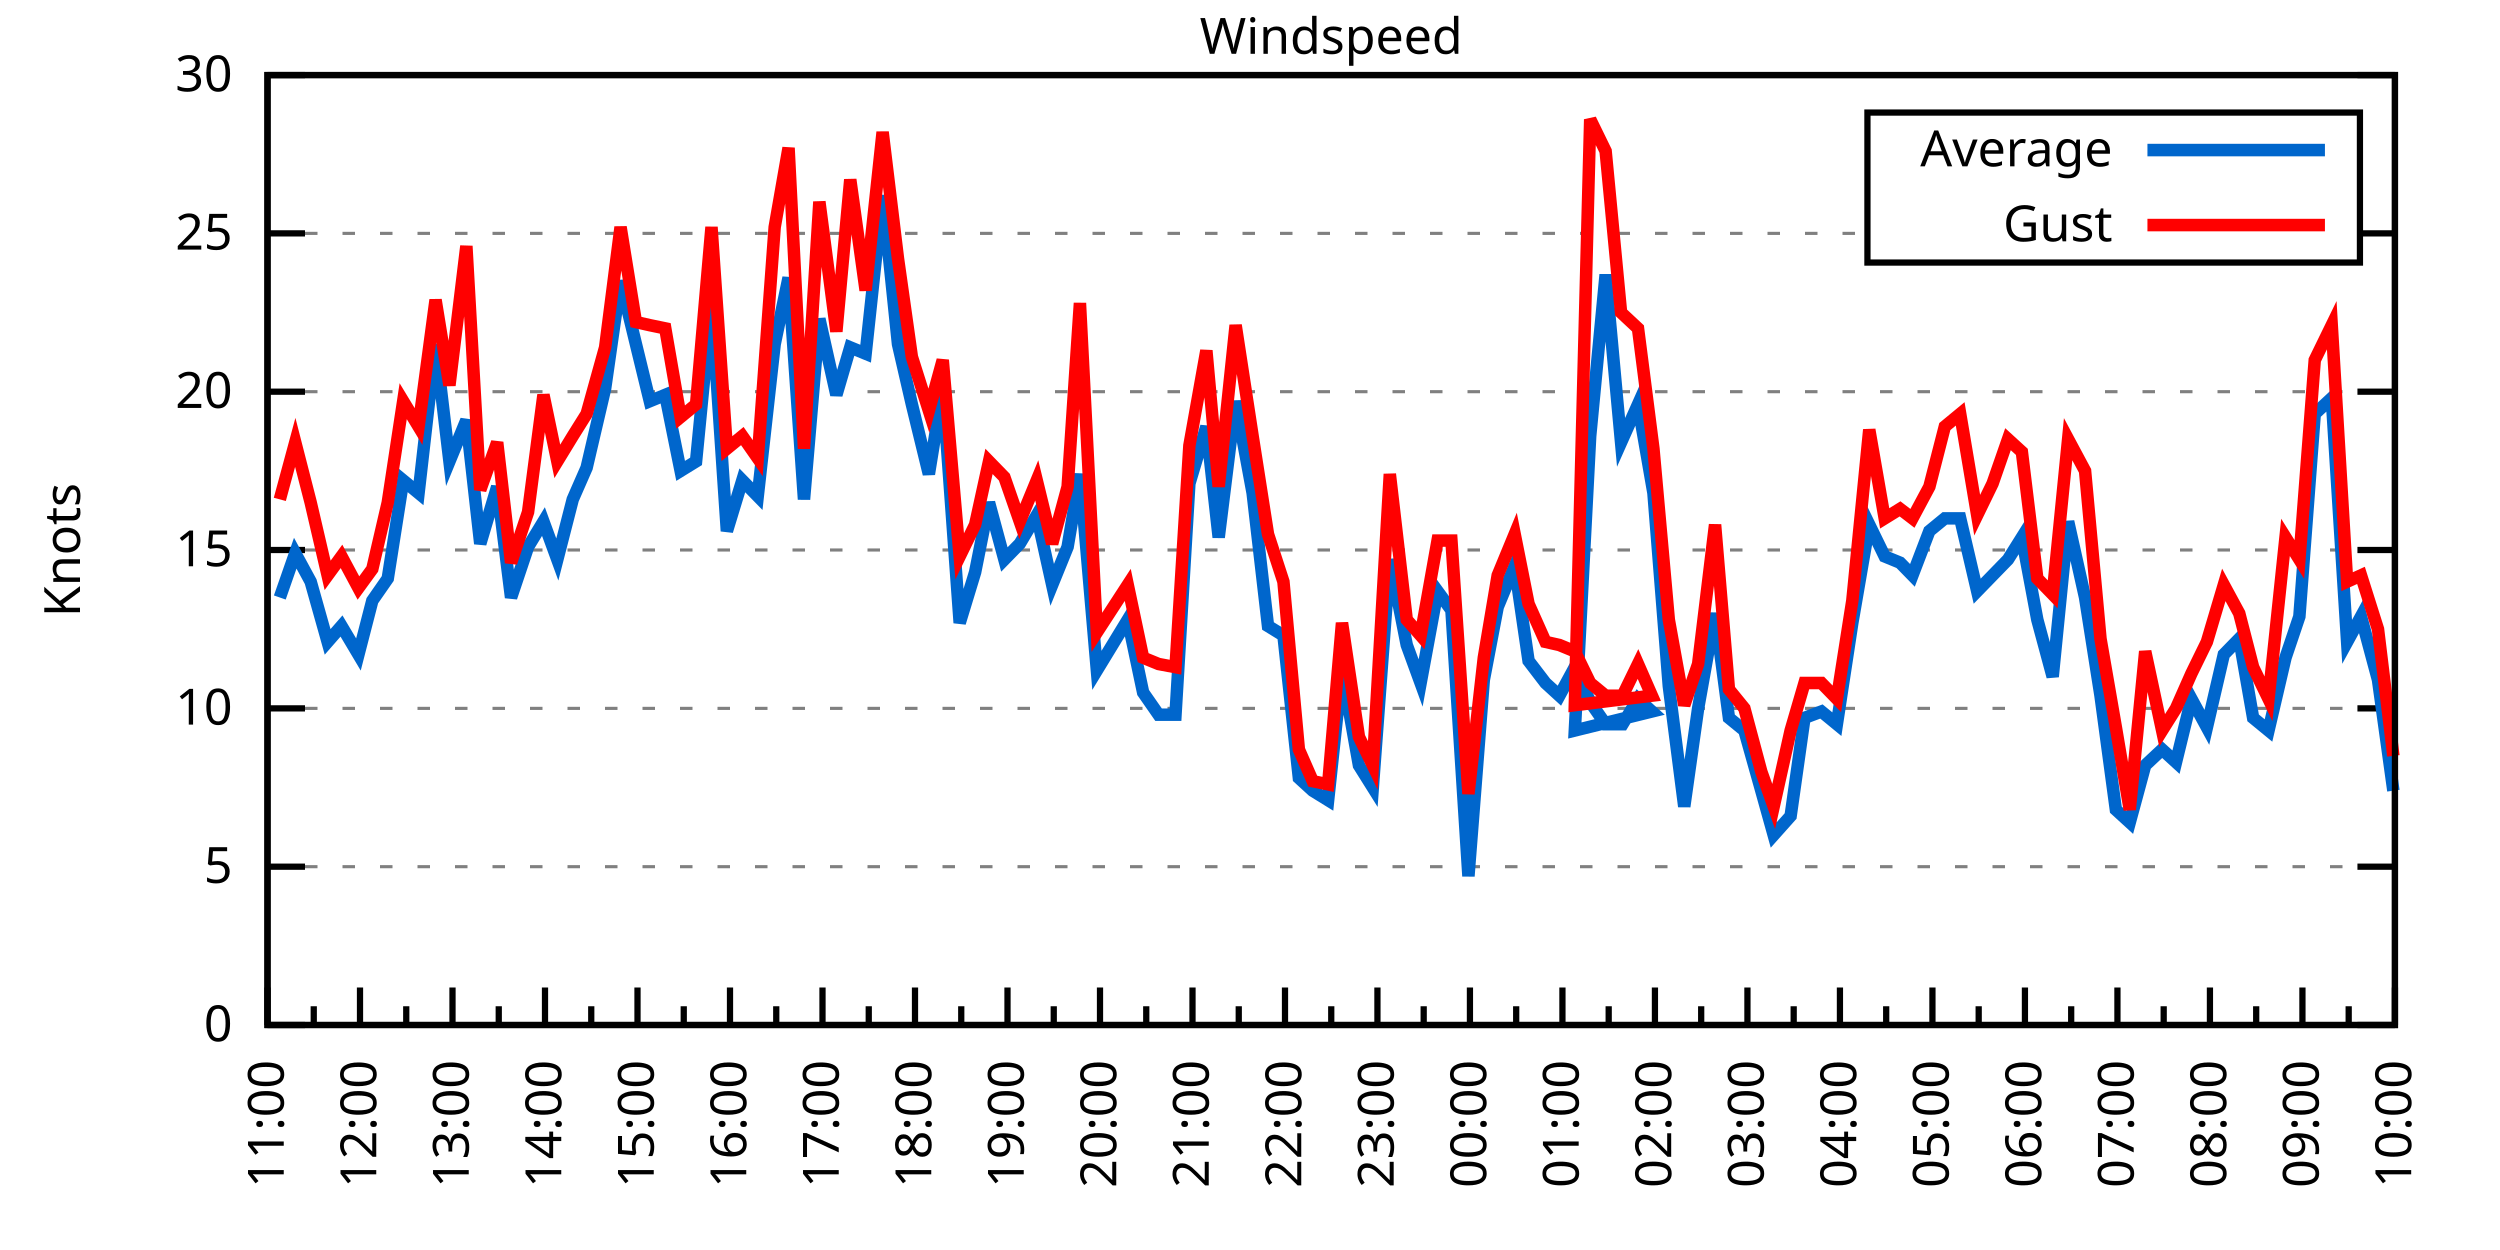
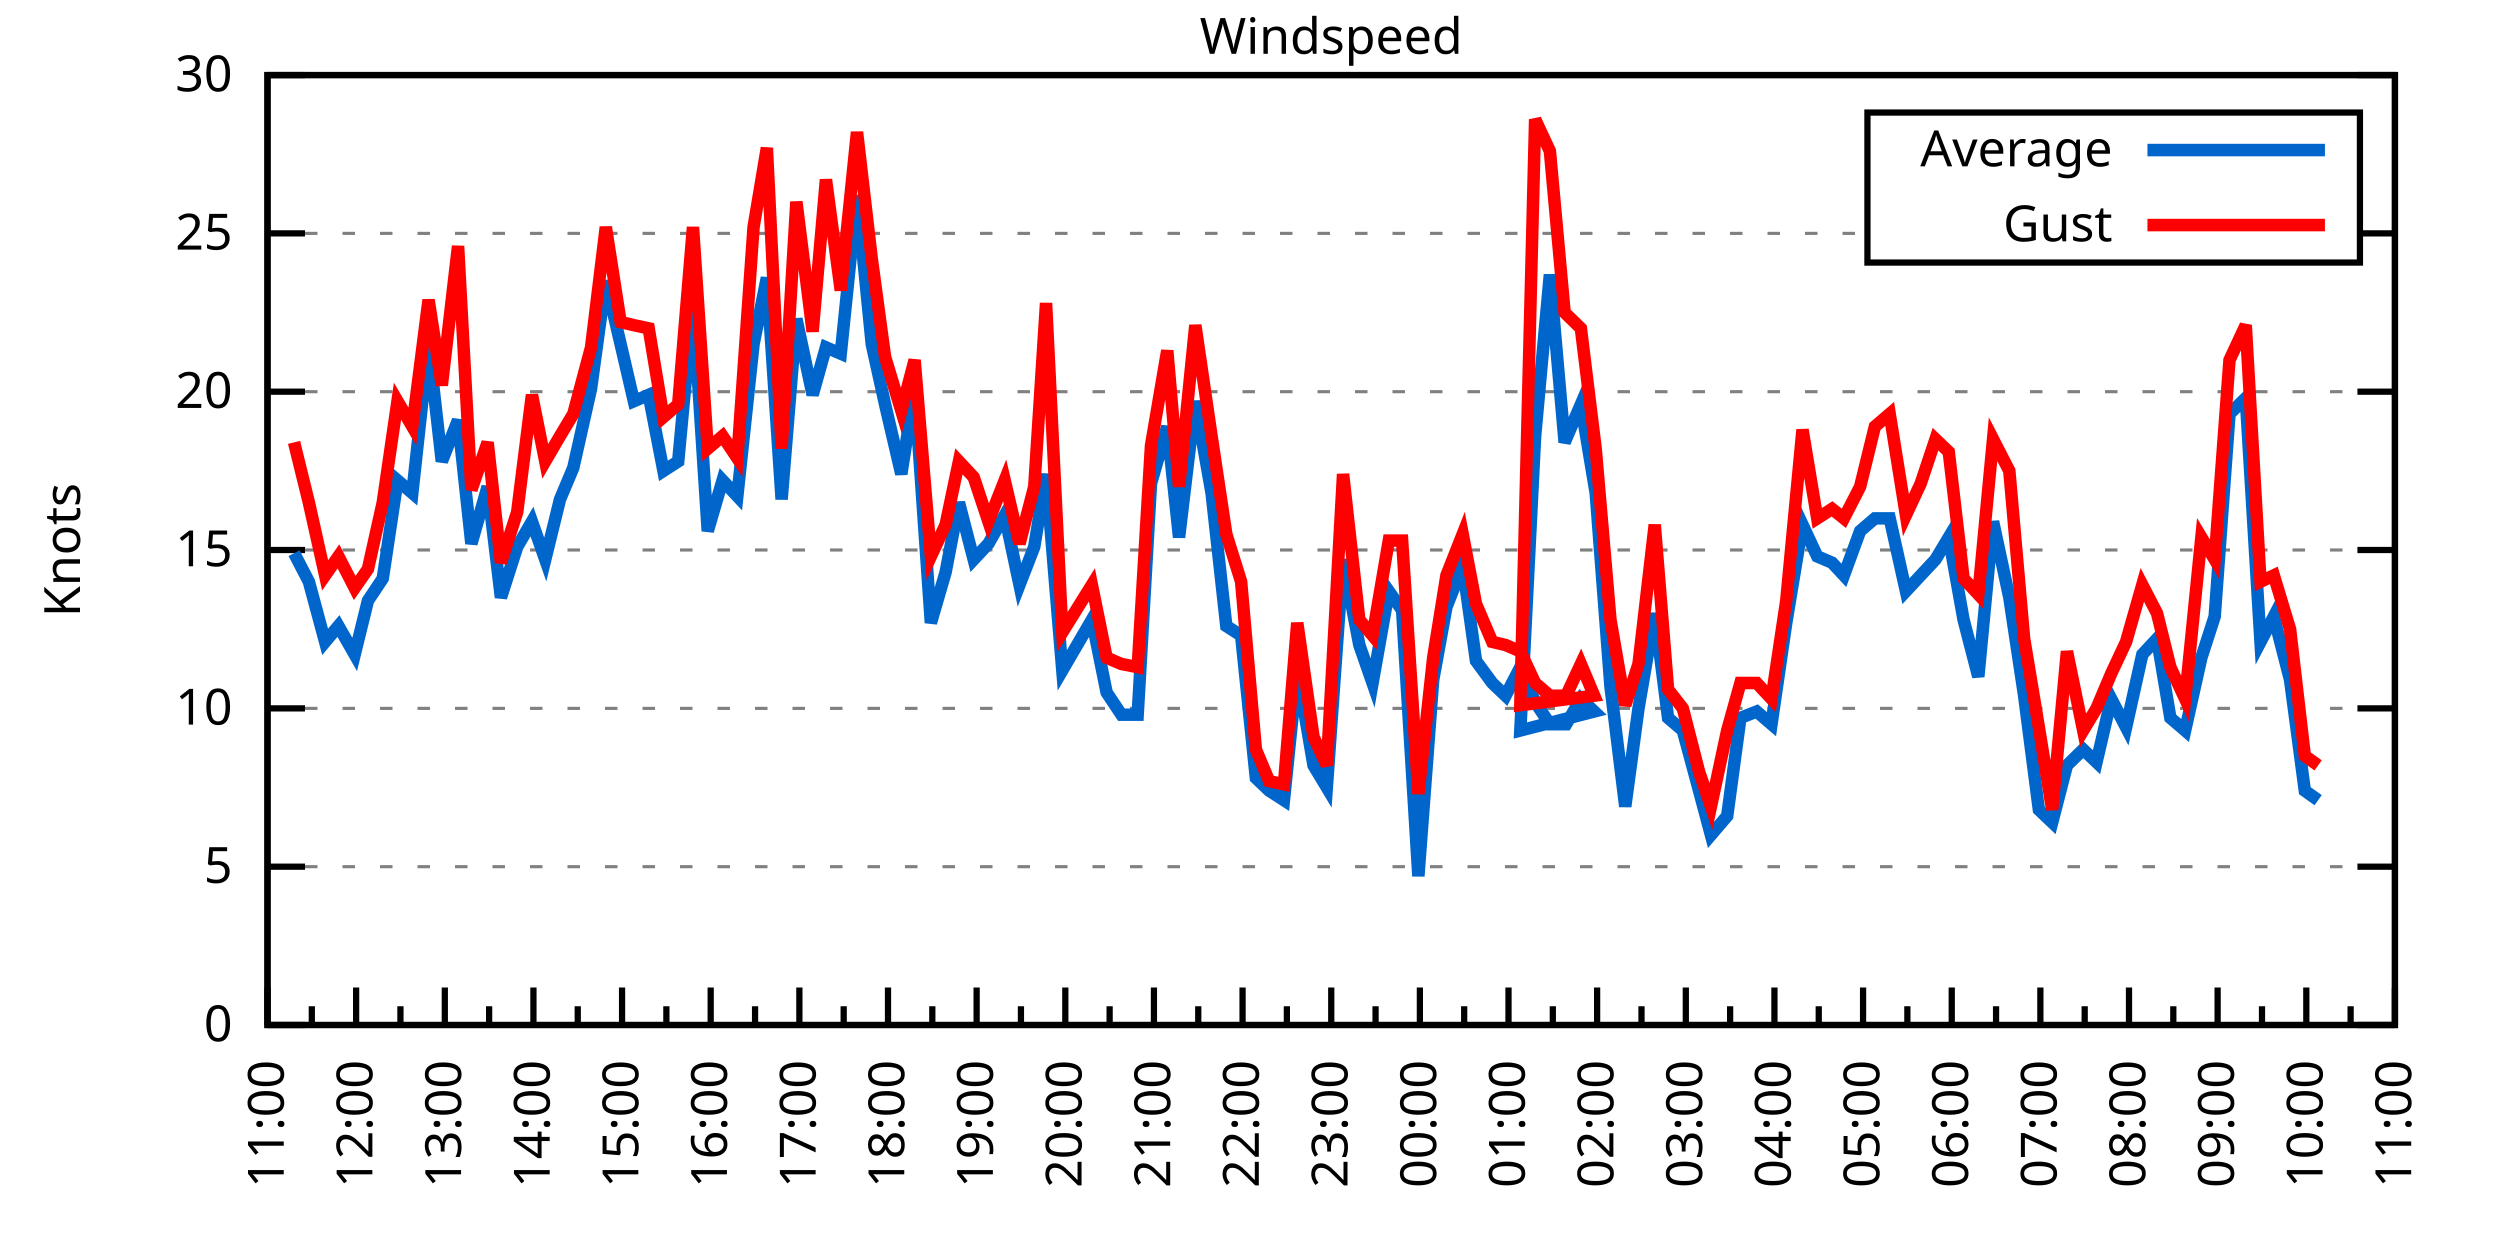
<svg xmlns="http://www.w3.org/2000/svg" xmlns:xlink="http://www.w3.org/1999/xlink" width="400" height="200" viewBox="0 0 400 200">
  <g id="gnuplot_canvas">
    <rect x="0" y="0" width="400" height="200" fill="none" />
    <defs>
      <circle id="gpDot" r="0.5" stroke-width="0.5" stroke="currentColor" />
      <path id="gpPt0" stroke-width="0.333" stroke="currentColor" d="M-1,0 h2 M0,-1 v2" />
      <path id="gpPt1" stroke-width="0.333" stroke="currentColor" d="M-1,-1 L1,1 M1,-1 L-1,1" />
      <path id="gpPt2" stroke-width="0.333" stroke="currentColor" d="M-1,0 L1,0 M0,-1 L0,1 M-1,-1 L1,1 M-1,1 L1,-1" />
      <rect id="gpPt3" stroke-width="0.333" stroke="currentColor" x="-1" y="-1" width="2" height="2" />
      <rect id="gpPt4" stroke-width="0.333" stroke="currentColor" fill="currentColor" x="-1" y="-1" width="2" height="2" />
      <circle id="gpPt5" stroke-width="0.333" stroke="currentColor" cx="0" cy="0" r="1" />
      <use xlink:href="#gpPt5" id="gpPt6" fill="currentColor" stroke="none" />
      <path id="gpPt7" stroke-width="0.333" stroke="currentColor" d="M0,-1.33 L-1.33,0.67 L1.33,0.67 z" />
      <use xlink:href="#gpPt7" id="gpPt8" fill="currentColor" stroke="none" />
      <use xlink:href="#gpPt7" id="gpPt9" stroke="currentColor" transform="rotate(180)" />
      <use xlink:href="#gpPt9" id="gpPt10" fill="currentColor" stroke="none" />
      <use xlink:href="#gpPt3" id="gpPt11" stroke="currentColor" transform="rotate(45)" />
      <use xlink:href="#gpPt11" id="gpPt12" fill="currentColor" stroke="none" />
      <path id="gpPt13" stroke-width="0.333" stroke="currentColor" d="M0,1.330 L1.265,0.411 L0.782,-1.067 L-0.782,-1.076 L-1.265,0.411 z" />
      <use xlink:href="#gpPt13" id="gpPt14" fill="currentColor" stroke="none" />
      <filter id="textbox" filterUnits="objectBoundingBox" x="0" y="0" height="1" width="1">
        <feFlood flood-color="white" flood-opacity="1" result="bgnd" />
        <feComposite in="SourceGraphic" in2="bgnd" operator="atop" />
      </filter>
      <filter id="greybox" filterUnits="objectBoundingBox" x="0" y="0" height="1" width="1">
        <feFlood flood-color="lightgrey" flood-opacity="1" result="grey" />
        <feComposite in="SourceGraphic" in2="grey" operator="atop" />
      </filter>
    </defs>
    <g fill="none" color="white" stroke="currentColor" stroke-width="1.00" stroke-linecap="butt" stroke-linejoin="miter">
</g>
    <g fill="none" color="black" stroke="currentColor" stroke-width="1.00" stroke-linecap="butt" stroke-linejoin="miter">
      <g stroke="none" shape-rendering="crispEdges">
        <polygon fill="rgb(255, 255, 255)" points="42.80,164.00 383.18,164.00 383.18,12.02 42.80,12.02 " />
      </g>
    </g>
    <g fill="none" color="black" stroke="currentColor" stroke-width="1.00" stroke-linecap="butt" stroke-linejoin="miter">
</g>
    <g fill="none" color="black" stroke="black" stroke-width="0.50" stroke-linecap="butt" stroke-linejoin="miter">
</g>
    <g fill="none" color="gray" stroke="currentColor" stroke-width="0.50" stroke-linecap="butt" stroke-linejoin="miter">
      <path stroke="gray" stroke-dasharray="2,4" class="gridline" d="M42.80,164.00 L383.19,164.00  " />
    </g>
    <g fill="none" color="gray" stroke="gray" stroke-width="1.00" stroke-linecap="butt" stroke-linejoin="miter">
</g>
    <g fill="none" color="black" stroke="currentColor" stroke-width="1.00" stroke-linecap="butt" stroke-linejoin="miter">
      <path stroke="black" d="M42.80,164.00 L48.80,164.00 M383.19,164.00 L377.19,164.00  " />
      <g transform="translate(37.20,166.60)" stroke="none" fill="black" font-family="Sans" font-size="8.00" text-anchor="end">
        <text>
          <tspan font-family="Sans"> 0</tspan>
        </text>
      </g>
    </g>
    <g fill="none" color="black" stroke="currentColor" stroke-width="1.00" stroke-linecap="butt" stroke-linejoin="miter">
</g>
    <g fill="none" color="black" stroke="black" stroke-width="0.50" stroke-linecap="butt" stroke-linejoin="miter">
</g>
    <g fill="none" color="gray" stroke="currentColor" stroke-width="0.50" stroke-linecap="butt" stroke-linejoin="miter">
      <path stroke="gray" stroke-dasharray="2,4" class="gridline" d="M42.80,138.67 L383.19,138.67  " />
    </g>
    <g fill="none" color="gray" stroke="gray" stroke-width="1.00" stroke-linecap="butt" stroke-linejoin="miter">
</g>
    <g fill="none" color="black" stroke="currentColor" stroke-width="1.00" stroke-linecap="butt" stroke-linejoin="miter">
      <path stroke="black" d="M42.80,138.67 L48.80,138.67 M383.19,138.67 L377.19,138.67  " />
      <g transform="translate(37.20,141.27)" stroke="none" fill="black" font-family="Sans" font-size="8.00" text-anchor="end">
        <text>
          <tspan font-family="Sans"> 5</tspan>
        </text>
      </g>
    </g>
    <g fill="none" color="black" stroke="currentColor" stroke-width="1.00" stroke-linecap="butt" stroke-linejoin="miter">
</g>
    <g fill="none" color="black" stroke="black" stroke-width="0.50" stroke-linecap="butt" stroke-linejoin="miter">
</g>
    <g fill="none" color="gray" stroke="currentColor" stroke-width="0.50" stroke-linecap="butt" stroke-linejoin="miter">
      <path stroke="gray" stroke-dasharray="2,4" class="gridline" d="M42.80,113.34 L383.19,113.34  " />
    </g>
    <g fill="none" color="gray" stroke="gray" stroke-width="1.00" stroke-linecap="butt" stroke-linejoin="miter">
</g>
    <g fill="none" color="black" stroke="currentColor" stroke-width="1.00" stroke-linecap="butt" stroke-linejoin="miter">
      <path stroke="black" d="M42.80,113.34 L48.80,113.34 M383.19,113.34 L377.19,113.34  " />
      <g transform="translate(37.20,115.94)" stroke="none" fill="black" font-family="Sans" font-size="8.00" text-anchor="end">
        <text>
          <tspan font-family="Sans"> 10</tspan>
        </text>
      </g>
    </g>
    <g fill="none" color="black" stroke="currentColor" stroke-width="1.00" stroke-linecap="butt" stroke-linejoin="miter">
</g>
    <g fill="none" color="black" stroke="black" stroke-width="0.50" stroke-linecap="butt" stroke-linejoin="miter">
</g>
    <g fill="none" color="gray" stroke="currentColor" stroke-width="0.50" stroke-linecap="butt" stroke-linejoin="miter">
      <path stroke="gray" stroke-dasharray="2,4" class="gridline" d="M42.80,88.00 L383.19,88.00  " />
    </g>
    <g fill="none" color="gray" stroke="gray" stroke-width="1.00" stroke-linecap="butt" stroke-linejoin="miter">
</g>
    <g fill="none" color="black" stroke="currentColor" stroke-width="1.00" stroke-linecap="butt" stroke-linejoin="miter">
      <path stroke="black" d="M42.80,88.00 L48.80,88.00 M383.19,88.00 L377.19,88.00  " />
      <g transform="translate(37.20,90.60)" stroke="none" fill="black" font-family="Sans" font-size="8.00" text-anchor="end">
        <text>
          <tspan font-family="Sans"> 15</tspan>
        </text>
      </g>
    </g>
    <g fill="none" color="black" stroke="currentColor" stroke-width="1.00" stroke-linecap="butt" stroke-linejoin="miter">
</g>
    <g fill="none" color="black" stroke="black" stroke-width="0.50" stroke-linecap="butt" stroke-linejoin="miter">
</g>
    <g fill="none" color="gray" stroke="currentColor" stroke-width="0.50" stroke-linecap="butt" stroke-linejoin="miter">
      <path stroke="gray" stroke-dasharray="2,4" class="gridline" d="M42.80,62.67 L383.19,62.67  " />
    </g>
    <g fill="none" color="gray" stroke="gray" stroke-width="1.00" stroke-linecap="butt" stroke-linejoin="miter">
</g>
    <g fill="none" color="black" stroke="currentColor" stroke-width="1.00" stroke-linecap="butt" stroke-linejoin="miter">
      <path stroke="black" d="M42.80,62.67 L48.80,62.67 M383.19,62.67 L377.19,62.67  " />
      <g transform="translate(37.20,65.27)" stroke="none" fill="black" font-family="Sans" font-size="8.00" text-anchor="end">
        <text>
          <tspan font-family="Sans"> 20</tspan>
        </text>
      </g>
    </g>
    <g fill="none" color="black" stroke="currentColor" stroke-width="1.00" stroke-linecap="butt" stroke-linejoin="miter">
</g>
    <g fill="none" color="black" stroke="black" stroke-width="0.50" stroke-linecap="butt" stroke-linejoin="miter">
</g>
    <g fill="none" color="gray" stroke="currentColor" stroke-width="0.50" stroke-linecap="butt" stroke-linejoin="miter">
      <path stroke="gray" stroke-dasharray="2,4" class="gridline" d="M42.80,37.34 L298.79,37.34 M377.59,37.34 L383.19,37.34  " />
    </g>
    <g fill="none" color="gray" stroke="gray" stroke-width="1.00" stroke-linecap="butt" stroke-linejoin="miter">
</g>
    <g fill="none" color="black" stroke="currentColor" stroke-width="1.00" stroke-linecap="butt" stroke-linejoin="miter">
      <path stroke="black" d="M42.80,37.34 L48.80,37.34 M383.19,37.34 L377.19,37.34  " />
      <g transform="translate(37.20,39.94)" stroke="none" fill="black" font-family="Sans" font-size="8.00" text-anchor="end">
        <text>
          <tspan font-family="Sans"> 25</tspan>
        </text>
      </g>
    </g>
    <g fill="none" color="black" stroke="currentColor" stroke-width="1.00" stroke-linecap="butt" stroke-linejoin="miter">
</g>
    <g fill="none" color="black" stroke="black" stroke-width="0.50" stroke-linecap="butt" stroke-linejoin="miter">
</g>
    <g fill="none" color="gray" stroke="currentColor" stroke-width="0.50" stroke-linecap="butt" stroke-linejoin="miter">
      <path stroke="gray" stroke-dasharray="2,4" class="gridline" d="M42.80,12.01 L383.19,12.01  " />
    </g>
    <g fill="none" color="gray" stroke="gray" stroke-width="1.00" stroke-linecap="butt" stroke-linejoin="miter">
</g>
    <g fill="none" color="black" stroke="currentColor" stroke-width="1.00" stroke-linecap="butt" stroke-linejoin="miter">
      <path stroke="black" d="M42.80,12.01 L48.80,12.01 M383.19,12.01 L377.19,12.01  " />
      <g transform="translate(37.20,14.61)" stroke="none" fill="black" font-family="Sans" font-size="8.00" text-anchor="end">
        <text>
          <tspan font-family="Sans"> 30</tspan>
        </text>
      </g>
    </g>
    <g fill="none" color="black" stroke="currentColor" stroke-width="1.00" stroke-linecap="butt" stroke-linejoin="miter">
      <path stroke="black" d="M42.80,164.00 L42.80,158.00  " />
      <g transform="translate(45.40,169.60) rotate(270)" stroke="none" fill="black" font-family="Sans" font-size="8.00" text-anchor="end">
        <text>
          <tspan font-family="Sans">11:00</tspan>
        </text>
      </g>
    </g>
    <g fill="none" color="black" stroke="currentColor" stroke-width="1.00" stroke-linecap="butt" stroke-linejoin="miter">
-       <path stroke="black" d="M50.20,164.00 L50.20,161.00 M57.60,164.00 L57.60,158.00  " />
-       <g transform="translate(60.20,169.60) rotate(270)" stroke="none" fill="black" font-family="Sans" font-size="8.00" text-anchor="end">
+       <path stroke="black" d="M49.89,164.00 L49.89,161.00 M56.98,164.00 L56.98,158.00  " />
+       <g transform="translate(59.58,169.60) rotate(270)" stroke="none" fill="black" font-family="Sans" font-size="8.00" text-anchor="end">
        <text>
          <tspan font-family="Sans">12:00</tspan>
        </text>
      </g>
    </g>
    <g fill="none" color="black" stroke="currentColor" stroke-width="1.00" stroke-linecap="butt" stroke-linejoin="miter">
-       <path stroke="black" d="M65.00,164.00 L65.00,161.00 M72.40,164.00 L72.40,158.00  " />
-       <g transform="translate(75.00,169.60) rotate(270)" stroke="none" fill="black" font-family="Sans" font-size="8.00" text-anchor="end">
+       <path stroke="black" d="M64.07,164.00 L64.07,161.00 M71.17,164.00 L71.17,158.00  " />
+       <g transform="translate(73.77,169.60) rotate(270)" stroke="none" fill="black" font-family="Sans" font-size="8.00" text-anchor="end">
        <text>
          <tspan font-family="Sans">13:00</tspan>
        </text>
      </g>
    </g>
    <g fill="none" color="black" stroke="currentColor" stroke-width="1.00" stroke-linecap="butt" stroke-linejoin="miter">
-       <path stroke="black" d="M79.80,164.00 L79.80,161.00 M87.20,164.00 L87.20,158.00  " />
-       <g transform="translate(89.80,169.60) rotate(270)" stroke="none" fill="black" font-family="Sans" font-size="8.00" text-anchor="end">
+       <path stroke="black" d="M78.26,164.00 L78.26,161.00 M85.35,164.00 L85.35,158.00  " />
+       <g transform="translate(87.95,169.60) rotate(270)" stroke="none" fill="black" font-family="Sans" font-size="8.00" text-anchor="end">
        <text>
          <tspan font-family="Sans">14:00</tspan>
        </text>
      </g>
    </g>
    <g fill="none" color="black" stroke="currentColor" stroke-width="1.00" stroke-linecap="butt" stroke-linejoin="miter">
-       <path stroke="black" d="M94.60,164.00 L94.60,161.00 M102.00,164.00 L102.00,158.00  " />
-       <g transform="translate(104.60,169.60) rotate(270)" stroke="none" fill="black" font-family="Sans" font-size="8.00" text-anchor="end">
+       <path stroke="black" d="M92.44,164.00 L92.44,161.00 M99.53,164.00 L99.53,158.00  " />
+       <g transform="translate(102.13,169.60) rotate(270)" stroke="none" fill="black" font-family="Sans" font-size="8.00" text-anchor="end">
        <text>
          <tspan font-family="Sans">15:00</tspan>
        </text>
      </g>
    </g>
    <g fill="none" color="black" stroke="currentColor" stroke-width="1.00" stroke-linecap="butt" stroke-linejoin="miter">
-       <path stroke="black" d="M109.40,164.00 L109.40,161.00 M116.80,164.00 L116.80,158.00  " />
-       <g transform="translate(119.40,169.60) rotate(270)" stroke="none" fill="black" font-family="Sans" font-size="8.00" text-anchor="end">
+       <path stroke="black" d="M106.62,164.00 L106.62,161.00 M113.71,164.00 L113.71,158.00  " />
+       <g transform="translate(116.31,169.60) rotate(270)" stroke="none" fill="black" font-family="Sans" font-size="8.00" text-anchor="end">
        <text>
          <tspan font-family="Sans">16:00</tspan>
        </text>
      </g>
    </g>
    <g fill="none" color="black" stroke="currentColor" stroke-width="1.00" stroke-linecap="butt" stroke-linejoin="miter">
-       <path stroke="black" d="M124.20,164.00 L124.20,161.00 M131.60,164.00 L131.60,158.00  " />
-       <g transform="translate(134.20,169.60) rotate(270)" stroke="none" fill="black" font-family="Sans" font-size="8.00" text-anchor="end">
+       <path stroke="black" d="M120.81,164.00 L120.81,161.00 M127.90,164.00 L127.90,158.00  " />
+       <g transform="translate(130.50,169.60) rotate(270)" stroke="none" fill="black" font-family="Sans" font-size="8.00" text-anchor="end">
        <text>
          <tspan font-family="Sans">17:00</tspan>
        </text>
      </g>
    </g>
    <g fill="none" color="black" stroke="currentColor" stroke-width="1.00" stroke-linecap="butt" stroke-linejoin="miter">
-       <path stroke="black" d="M139.00,164.00 L139.00,161.00 M146.40,164.00 L146.40,158.00  " />
-       <g transform="translate(149.00,169.60) rotate(270)" stroke="none" fill="black" font-family="Sans" font-size="8.00" text-anchor="end">
+       <path stroke="black" d="M134.99,164.00 L134.99,161.00 M142.08,164.00 L142.08,158.00  " />
+       <g transform="translate(144.68,169.60) rotate(270)" stroke="none" fill="black" font-family="Sans" font-size="8.00" text-anchor="end">
        <text>
          <tspan font-family="Sans">18:00</tspan>
        </text>
      </g>
    </g>
    <g fill="none" color="black" stroke="currentColor" stroke-width="1.00" stroke-linecap="butt" stroke-linejoin="miter">
-       <path stroke="black" d="M153.80,164.00 L153.80,161.00 M161.20,164.00 L161.20,158.00  " />
-       <g transform="translate(163.80,169.60) rotate(270)" stroke="none" fill="black" font-family="Sans" font-size="8.00" text-anchor="end">
+       <path stroke="black" d="M149.17,164.00 L149.17,161.00 M156.26,164.00 L156.26,158.00  " />
+       <g transform="translate(158.86,169.60) rotate(270)" stroke="none" fill="black" font-family="Sans" font-size="8.00" text-anchor="end">
        <text>
          <tspan font-family="Sans">19:00</tspan>
        </text>
      </g>
    </g>
    <g fill="none" color="black" stroke="currentColor" stroke-width="1.00" stroke-linecap="butt" stroke-linejoin="miter">
-       <path stroke="black" d="M168.60,164.00 L168.60,161.00 M176.00,164.00 L176.00,158.00  " />
-       <g transform="translate(178.60,169.60) rotate(270)" stroke="none" fill="black" font-family="Sans" font-size="8.00" text-anchor="end">
+       <path stroke="black" d="M163.35,164.00 L163.35,161.00 M170.45,164.00 L170.45,158.00  " />
+       <g transform="translate(173.05,169.60) rotate(270)" stroke="none" fill="black" font-family="Sans" font-size="8.00" text-anchor="end">
        <text>
          <tspan font-family="Sans">20:00</tspan>
        </text>
      </g>
    </g>
    <g fill="none" color="black" stroke="currentColor" stroke-width="1.00" stroke-linecap="butt" stroke-linejoin="miter">
-       <path stroke="black" d="M183.40,164.00 L183.40,161.00 M190.80,164.00 L190.80,158.00  " />
-       <g transform="translate(193.40,169.60) rotate(270)" stroke="none" fill="black" font-family="Sans" font-size="8.00" text-anchor="end">
+       <path stroke="black" d="M177.54,164.00 L177.54,161.00 M184.63,164.00 L184.63,158.00  " />
+       <g transform="translate(187.23,169.60) rotate(270)" stroke="none" fill="black" font-family="Sans" font-size="8.00" text-anchor="end">
        <text>
          <tspan font-family="Sans">21:00</tspan>
        </text>
      </g>
    </g>
    <g fill="none" color="black" stroke="currentColor" stroke-width="1.00" stroke-linecap="butt" stroke-linejoin="miter">
-       <path stroke="black" d="M198.20,164.00 L198.20,161.00 M205.60,164.00 L205.60,158.00  " />
-       <g transform="translate(208.20,169.60) rotate(270)" stroke="none" fill="black" font-family="Sans" font-size="8.00" text-anchor="end">
+       <path stroke="black" d="M191.72,164.00 L191.72,161.00 M198.81,164.00 L198.81,158.00  " />
+       <g transform="translate(201.41,169.60) rotate(270)" stroke="none" fill="black" font-family="Sans" font-size="8.00" text-anchor="end">
        <text>
          <tspan font-family="Sans">22:00</tspan>
        </text>
      </g>
    </g>
    <g fill="none" color="black" stroke="currentColor" stroke-width="1.00" stroke-linecap="butt" stroke-linejoin="miter">
-       <path stroke="black" d="M213.00,164.00 L213.00,161.00 M220.39,164.00 L220.39,158.00  " />
-       <g transform="translate(222.99,169.60) rotate(270)" stroke="none" fill="black" font-family="Sans" font-size="8.00" text-anchor="end">
+       <path stroke="black" d="M205.90,164.00 L205.90,161.00 M213.00,164.00 L213.00,158.00  " />
+       <g transform="translate(215.60,169.60) rotate(270)" stroke="none" fill="black" font-family="Sans" font-size="8.00" text-anchor="end">
        <text>
          <tspan font-family="Sans">23:00</tspan>
        </text>
      </g>
    </g>
    <g fill="none" color="black" stroke="currentColor" stroke-width="1.00" stroke-linecap="butt" stroke-linejoin="miter">
-       <path stroke="black" d="M227.79,164.00 L227.79,161.00 M235.19,164.00 L235.19,158.00  " />
-       <g transform="translate(237.79,169.60) rotate(270)" stroke="none" fill="black" font-family="Sans" font-size="8.00" text-anchor="end">
+       <path stroke="black" d="M220.09,164.00 L220.09,161.00 M227.18,164.00 L227.18,158.00  " />
+       <g transform="translate(229.78,169.60) rotate(270)" stroke="none" fill="black" font-family="Sans" font-size="8.00" text-anchor="end">
        <text>
          <tspan font-family="Sans">00:00</tspan>
        </text>
      </g>
    </g>
    <g fill="none" color="black" stroke="currentColor" stroke-width="1.00" stroke-linecap="butt" stroke-linejoin="miter">
-       <path stroke="black" d="M242.59,164.00 L242.59,161.00 M249.99,164.00 L249.99,158.00  " />
-       <g transform="translate(252.59,169.60) rotate(270)" stroke="none" fill="black" font-family="Sans" font-size="8.00" text-anchor="end">
+       <path stroke="black" d="M234.27,164.00 L234.27,161.00 M241.36,164.00 L241.36,158.00  " />
+       <g transform="translate(243.96,169.60) rotate(270)" stroke="none" fill="black" font-family="Sans" font-size="8.00" text-anchor="end">
        <text>
          <tspan font-family="Sans">01:00</tspan>
        </text>
      </g>
    </g>
    <g fill="none" color="black" stroke="currentColor" stroke-width="1.00" stroke-linecap="butt" stroke-linejoin="miter">
-       <path stroke="black" d="M257.39,164.00 L257.39,161.00 M264.79,164.00 L264.79,158.00  " />
-       <g transform="translate(267.39,169.60) rotate(270)" stroke="none" fill="black" font-family="Sans" font-size="8.00" text-anchor="end">
+       <path stroke="black" d="M248.45,164.00 L248.45,161.00 M255.54,164.00 L255.54,158.00  " />
+       <g transform="translate(258.14,169.60) rotate(270)" stroke="none" fill="black" font-family="Sans" font-size="8.00" text-anchor="end">
        <text>
          <tspan font-family="Sans">02:00</tspan>
        </text>
      </g>
    </g>
    <g fill="none" color="black" stroke="currentColor" stroke-width="1.00" stroke-linecap="butt" stroke-linejoin="miter">
-       <path stroke="black" d="M272.19,164.00 L272.19,161.00 M279.59,164.00 L279.59,158.00  " />
-       <g transform="translate(282.19,169.60) rotate(270)" stroke="none" fill="black" font-family="Sans" font-size="8.00" text-anchor="end">
+       <path stroke="black" d="M262.64,164.00 L262.64,161.00 M269.73,164.00 L269.73,158.00  " />
+       <g transform="translate(272.33,169.60) rotate(270)" stroke="none" fill="black" font-family="Sans" font-size="8.00" text-anchor="end">
        <text>
          <tspan font-family="Sans">03:00</tspan>
        </text>
      </g>
    </g>
    <g fill="none" color="black" stroke="currentColor" stroke-width="1.00" stroke-linecap="butt" stroke-linejoin="miter">
-       <path stroke="black" d="M286.99,164.00 L286.99,161.00 M294.39,164.00 L294.39,158.00  " />
-       <g transform="translate(296.99,169.60) rotate(270)" stroke="none" fill="black" font-family="Sans" font-size="8.00" text-anchor="end">
+       <path stroke="black" d="M276.82,164.00 L276.82,161.00 M283.91,164.00 L283.91,158.00  " />
+       <g transform="translate(286.51,169.60) rotate(270)" stroke="none" fill="black" font-family="Sans" font-size="8.00" text-anchor="end">
        <text>
          <tspan font-family="Sans">04:00</tspan>
        </text>
      </g>
    </g>
    <g fill="none" color="black" stroke="currentColor" stroke-width="1.00" stroke-linecap="butt" stroke-linejoin="miter">
-       <path stroke="black" d="M301.79,164.00 L301.79,161.00 M309.19,164.00 L309.19,158.00  " />
-       <g transform="translate(311.79,169.60) rotate(270)" stroke="none" fill="black" font-family="Sans" font-size="8.00" text-anchor="end">
+       <path stroke="black" d="M291.00,164.00 L291.00,161.00 M298.09,164.00 L298.09,158.00  " />
+       <g transform="translate(300.69,169.60) rotate(270)" stroke="none" fill="black" font-family="Sans" font-size="8.00" text-anchor="end">
        <text>
          <tspan font-family="Sans">05:00</tspan>
        </text>
      </g>
    </g>
    <g fill="none" color="black" stroke="currentColor" stroke-width="1.00" stroke-linecap="butt" stroke-linejoin="miter">
-       <path stroke="black" d="M316.59,164.00 L316.59,161.00 M323.99,164.00 L323.99,158.00  " />
-       <g transform="translate(326.59,169.60) rotate(270)" stroke="none" fill="black" font-family="Sans" font-size="8.00" text-anchor="end">
+       <path stroke="black" d="M305.18,164.00 L305.18,161.00 M312.28,164.00 L312.28,158.00  " />
+       <g transform="translate(314.88,169.60) rotate(270)" stroke="none" fill="black" font-family="Sans" font-size="8.00" text-anchor="end">
        <text>
          <tspan font-family="Sans">06:00</tspan>
        </text>
      </g>
    </g>
    <g fill="none" color="black" stroke="currentColor" stroke-width="1.00" stroke-linecap="butt" stroke-linejoin="miter">
-       <path stroke="black" d="M331.39,164.00 L331.39,161.00 M338.79,164.00 L338.79,158.00  " />
-       <g transform="translate(341.39,169.60) rotate(270)" stroke="none" fill="black" font-family="Sans" font-size="8.00" text-anchor="end">
+       <path stroke="black" d="M319.37,164.00 L319.37,161.00 M326.46,164.00 L326.46,158.00  " />
+       <g transform="translate(329.06,169.60) rotate(270)" stroke="none" fill="black" font-family="Sans" font-size="8.00" text-anchor="end">
        <text>
          <tspan font-family="Sans">07:00</tspan>
        </text>
      </g>
    </g>
    <g fill="none" color="black" stroke="currentColor" stroke-width="1.00" stroke-linecap="butt" stroke-linejoin="miter">
-       <path stroke="black" d="M346.19,164.00 L346.19,161.00 M353.59,164.00 L353.59,158.00  " />
-       <g transform="translate(356.19,169.60) rotate(270)" stroke="none" fill="black" font-family="Sans" font-size="8.00" text-anchor="end">
+       <path stroke="black" d="M333.55,164.00 L333.55,161.00 M340.64,164.00 L340.64,158.00  " />
+       <g transform="translate(343.24,169.60) rotate(270)" stroke="none" fill="black" font-family="Sans" font-size="8.00" text-anchor="end">
        <text>
          <tspan font-family="Sans">08:00</tspan>
        </text>
      </g>
    </g>
    <g fill="none" color="black" stroke="currentColor" stroke-width="1.00" stroke-linecap="butt" stroke-linejoin="miter">
-       <path stroke="black" d="M360.99,164.00 L360.99,161.00 M368.39,164.00 L368.39,158.00  " />
-       <g transform="translate(370.99,169.60) rotate(270)" stroke="none" fill="black" font-family="Sans" font-size="8.00" text-anchor="end">
+       <path stroke="black" d="M347.73,164.00 L347.73,161.00 M354.82,164.00 L354.82,158.00  " />
+       <g transform="translate(357.42,169.60) rotate(270)" stroke="none" fill="black" font-family="Sans" font-size="8.00" text-anchor="end">
        <text>
          <tspan font-family="Sans">09:00</tspan>
        </text>
      </g>
    </g>
    <g fill="none" color="black" stroke="currentColor" stroke-width="1.00" stroke-linecap="butt" stroke-linejoin="miter">
-       <path stroke="black" d="M375.79,164.00 L375.79,161.00 M383.19,164.00 L383.19,158.00  " />
+       <path stroke="black" d="M361.92,164.00 L361.92,161.00 M369.01,164.00 L369.01,158.00  " />
+       <g transform="translate(371.61,169.60) rotate(270)" stroke="none" fill="black" font-family="Sans" font-size="8.00" text-anchor="end">
+         <text>
+           <tspan font-family="Sans">10:00</tspan>
+         </text>
+       </g>
+     </g>
+     <g fill="none" color="black" stroke="currentColor" stroke-width="1.00" stroke-linecap="butt" stroke-linejoin="miter">
+       <path stroke="black" d="M376.10,164.00 L376.10,161.00 M383.19,164.00 L383.19,158.00  " />
      <g transform="translate(385.79,169.60) rotate(270)" stroke="none" fill="black" font-family="Sans" font-size="8.00" text-anchor="end">
        <text>
-           <tspan font-family="Sans">10:00</tspan>
+           <tspan font-family="Sans">11:00</tspan>
        </text>
      </g>
    </g>
    <g fill="none" color="black" stroke="currentColor" stroke-width="1.00" stroke-linecap="butt" stroke-linejoin="miter">
</g>
    <g fill="none" color="black" stroke="currentColor" stroke-width="1.00" stroke-linecap="butt" stroke-linejoin="miter">
      <path stroke="black" d="M42.80,12.01 L42.80,164.00 L383.19,164.00 L383.19,12.01 L42.80,12.01 Z  " />
    </g>
    <g fill="none" color="black" stroke="currentColor" stroke-width="1.00" stroke-linecap="butt" stroke-linejoin="miter">
      <g transform="translate(12.80,88.01) rotate(270)" stroke="none" fill="black" font-family="Sans" font-size="8.00" text-anchor="middle">
        <text>
          <tspan font-family="Sans">Knots</tspan>
        </text>
      </g>
    </g>
    <g fill="none" color="black" stroke="currentColor" stroke-width="1.00" stroke-linecap="butt" stroke-linejoin="miter">
</g>
    <g fill="none" color="black" stroke="currentColor" stroke-width="1.00" stroke-linecap="butt" stroke-linejoin="miter">
      <path stroke="black" d="M298.79,42.01 L298.79,18.01 L377.59,18.01 L377.59,42.01 L298.79,42.01 Z  " />
    </g>
    <g id="Windspeed_plot_1">
      <g fill="none" color="white" stroke="black" stroke-width="2.00" stroke-linecap="butt" stroke-linejoin="miter">
</g>
      <g fill="none" color="black" stroke="currentColor" stroke-width="2.00" stroke-linecap="butt" stroke-linejoin="miter">
        <g transform="translate(337.99,26.61)" stroke="none" fill="black" font-family="Sans" font-size="8.00" text-anchor="end">
          <text>
            <tspan font-family="Sans">Average</tspan>
          </text>
        </g>
      </g>
      <g fill="none" color="black" stroke="currentColor" stroke-width="2.00" stroke-linecap="butt" stroke-linejoin="miter">
-         <path stroke="rgb(  0, 102, 204)" d="M343.59,24.01 L371.99,24.01 M44.77,95.60 L47.24,88.51 L49.71,93.07 L52.42,102.70 L54.64,100.16 L57.35,104.72   L59.57,96.11 L62.04,92.56 L64.51,76.86 L66.97,78.89 L69.69,55.07 L71.91,73.82 L74.62,67.23 L76.84,86.99   L79.55,77.87 L81.77,95.60 L84.49,87.50 L86.95,83.45 L89.17,89.52 L91.64,79.90 L93.86,74.83 L96.82,62.17   L99.29,44.94 L101.75,55.07 L103.97,64.19 L106.44,63.18 L108.90,75.34 L111.37,73.82 L113.84,48.49 L116.30,84.97   L118.77,76.86 L121.24,79.39 L123.95,55.07 L126.17,44.43 L128.64,79.90 L131.10,51.02 L133.82,63.18 L136.04,55.58   L138.50,56.59 L141.22,31.26 L143.68,55.07 L145.90,64.70 L148.62,75.85 L150.84,62.17 L153.55,99.66 L156.02,91.55   L158.24,80.41 L160.70,89.52 L163.17,86.99 L165.88,82.43 L168.35,93.58 L170.82,87.50 L172.79,75.85 L175.50,107.26   L180.44,99.15 L182.90,110.80 L185.37,114.35 L188.08,114.35 L190.30,77.37 L193.02,68.25 L194.99,85.98 L197.70,64.19   L200.42,78.89 L202.88,100.16 L205.35,101.68 L207.82,124.48 L210.04,126.51 L212.50,128.03 L214.72,107.26 L217.43,122.46   L219.65,126.00 L222.37,89.52 L225.08,103.20 L227.30,109.28 L230.01,94.59 L232.23,97.63 L234.95,140.19 L237.41,108.78   L239.63,97.12 L242.35,90.54 L244.57,105.74 L247.28,109.28 L249.50,111.31 L251.97,106.75 L254.43,112.32 L256.90,115.87   L259.61,115.87 L262.08,111.82 L264.30,113.84 L251.97,116.88 L254.43,69.77 L256.90,43.93 L259.37,70.78 L262.08,64.70   L264.55,78.89 L267.01,109.79 L269.48,129.04 L271.70,113.34 L274.41,98.14 L276.63,114.86 L279.10,116.88 L281.81,126.51   L283.79,133.60 L286.50,130.56 L288.72,114.86 L291.43,113.84 L293.90,115.87 L296.37,99.66 L299.08,83.95 L301.55,89.02   L304.01,90.03 L305.99,92.06 L308.70,84.97 L311.17,82.94 L313.63,82.94 L316.35,94.59 L318.81,92.06 L321.28,89.52   L323.50,85.98 L325.97,99.15 L328.43,108.27 L330.90,83.45 L333.61,95.60 L336.08,111.31 L338.54,129.55 L340.76,131.58   L343.23,122.46 L345.94,119.92 L348.16,121.95 L350.63,111.82 L353.10,116.38 L355.81,104.72 L358.28,102.19 L360.50,114.86   L362.96,116.88 L365.68,105.23 L367.90,98.64 L370.36,66.22 L373.08,63.69 L375.54,102.70 L377.76,98.64 L380.48,108.78   L382.94,126.51  " />
+         <path stroke="rgb(  0, 102, 204)" d="M343.59,24.01 L371.99,24.01 M47.05,88.51 L49.42,93.07 L52.02,102.70 L54.15,100.16 L56.75,104.72 L58.87,96.11   L61.24,92.56 L63.60,76.86 L65.97,78.89 L68.57,55.07 L70.69,73.82 L73.29,67.23 L75.42,86.99 L78.02,77.87   L80.15,95.60 L82.75,87.50 L85.11,83.45 L87.24,89.52 L89.60,79.90 L91.73,74.83 L94.57,62.17 L96.93,44.94   L99.30,55.07 L101.42,64.19 L103.79,63.18 L106.15,75.34 L108.51,73.82 L110.88,48.49 L113.24,84.97 L115.61,76.86   L117.97,79.39 L120.57,55.07 L122.70,44.43 L125.06,79.90 L127.42,51.02 L130.02,63.18 L132.15,55.58 L134.52,56.59   L137.12,31.26 L139.48,55.07 L141.61,64.70 L144.21,75.85 L146.34,62.17 L148.94,99.66 L151.30,91.55 L153.43,80.41   L155.79,89.52 L158.15,86.99 L160.75,82.43 L163.12,93.58 L165.48,87.50 L167.37,75.85 L169.97,107.26 L174.70,99.15   L177.06,110.80 L179.43,114.35 L182.03,114.35 L184.16,77.37 L186.76,68.25 L188.65,85.98 L191.25,64.19 L193.85,78.89   L196.21,100.16 L198.58,101.68 L200.94,124.48 L203.07,126.51 L205.43,128.03 L207.56,107.26 L210.16,122.46 L212.29,126.00   L214.89,89.52 L217.49,103.20 L219.61,109.28 L222.21,94.59 L224.34,97.63 L226.94,140.19 L229.31,108.78 L231.43,97.12   L234.03,90.54 L236.16,105.74 L238.76,109.28 L240.89,111.31 L243.25,106.75 L245.62,112.32 L247.98,115.87 L250.58,115.87   L252.94,111.82 L255.07,113.84 L243.25,116.88 L245.62,69.77 L247.98,43.93 L250.34,70.78 L252.94,64.70 L255.31,78.89   L257.67,109.79 L260.04,129.04 L262.16,113.34 L264.76,98.14 L266.89,114.86 L269.25,116.88 L271.85,126.51 L273.75,133.60   L276.35,130.56 L278.47,114.86 L281.07,113.84 L283.44,115.87 L285.80,99.66 L288.40,83.95 L290.76,89.02 L293.13,90.03   L295.02,92.06 L297.62,84.97 L299.98,82.94 L302.35,82.94 L304.95,94.59 L307.31,92.06 L309.68,89.52 L311.80,85.98   L314.17,99.15 L316.53,108.27 L318.89,83.45 L321.49,95.60 L323.86,111.31 L326.22,129.55 L328.35,131.58 L330.71,122.46   L333.31,119.92 L335.44,121.95 L337.80,111.82 L340.17,116.38 L342.77,104.72 L345.13,102.19 L347.26,114.86 L349.62,116.88   L352.22,105.23 L354.35,98.64 L356.72,66.22 L359.32,63.69 L361.68,102.70 L363.81,98.64 L366.41,108.78 L368.77,126.51   L370.90,128.03  " />
      </g>
    </g>
    <g id="Windspeed_plot_2">
      <g fill="none" color="black" stroke="currentColor" stroke-width="2.00" stroke-linecap="butt" stroke-linejoin="miter">
        <g transform="translate(337.99,38.61)" stroke="none" fill="black" font-family="Sans" font-size="8.00" text-anchor="end">
          <text>
            <tspan font-family="Sans">Gust</tspan>
          </text>
        </g>
      </g>
      <g fill="none" color="black" stroke="currentColor" stroke-width="2.00" stroke-linecap="butt" stroke-linejoin="miter">
-         <path stroke="rgb(255,   0,   0)" d="M343.59,36.01 L371.99,36.01 M44.77,79.90 L47.24,70.78 L49.71,80.41 L52.42,92.06 L54.64,89.02 L57.35,94.08   L59.57,91.04 L62.04,80.41 L64.51,64.19 L66.97,68.25 L69.69,47.98 L71.91,61.66 L74.62,39.37 L76.84,78.38   L79.55,70.78 L81.77,90.03 L84.49,81.93 L86.95,63.18 L89.17,73.82 L91.64,69.77 L93.86,66.22 L96.82,55.58   L99.29,36.33 L101.75,51.53 L103.97,52.03 L106.44,52.54 L108.90,66.73 L111.37,64.70 L113.84,36.33 L116.30,71.79   L118.77,69.77 L121.24,73.31 L123.95,36.33 L126.17,23.66 L128.64,71.79 L131.10,32.28 L133.82,53.05 L136.04,28.73   L138.50,46.46 L141.22,21.13 L143.68,41.39 L145.90,57.10 L148.62,65.71 L150.84,57.61 L153.55,89.02 L156.02,83.95   L158.24,73.82 L160.70,76.35 L163.17,83.45 L165.88,76.86 L168.35,86.99 L170.82,77.87 L172.79,48.49 L175.50,101.18   L180.44,93.58 L182.90,105.23 L185.37,106.24 L188.08,106.75 L190.30,71.29 L193.02,56.09 L194.99,77.87 L197.70,52.03   L200.42,69.77 L202.88,85.47 L205.35,93.07 L207.82,119.92 L210.04,124.99 L212.50,125.50 L214.72,99.66 L217.43,117.90   L219.65,122.46 L222.37,75.85 L225.08,99.15 L227.30,101.68 L230.01,86.49 L232.23,86.49 L234.95,127.02 L237.41,105.23   L239.63,92.06 L242.35,85.47 L244.57,96.62 L247.28,102.70 L249.50,103.20 L251.97,104.22 L254.43,109.28 L256.90,111.31   L259.61,111.31 L262.08,106.24 L264.30,111.31 L251.97,112.83 L254.43,19.10 L256.90,24.17 L259.37,50.01 L262.08,52.54   L264.55,71.79 L267.01,99.15 L269.48,112.83 L271.70,106.24 L274.41,83.95 L276.63,110.30 L279.10,113.34 L281.81,123.47   L283.79,129.04 L286.50,116.88 L288.72,109.28 L291.43,109.28 L293.90,111.82 L296.37,96.11 L299.08,68.75 L301.55,82.94   L304.01,81.42 L305.99,82.94 L308.70,77.87 L311.17,68.25 L313.63,66.22 L316.35,82.43 L318.81,77.37 L321.28,70.27   L323.50,72.30 L325.97,92.56 L328.43,95.10 L330.90,70.27 L333.61,75.34 L336.08,102.19 L338.54,116.38 L340.76,129.55   L343.23,104.22 L345.94,116.88 L348.16,113.34 L350.63,107.76 L353.10,102.70 L355.81,93.58 L358.28,98.14 L360.50,106.75   L362.96,111.82 L365.68,85.98 L367.90,89.52 L370.36,57.61 L373.08,52.03 L375.54,93.07 L377.76,92.06 L380.48,100.67   L382.94,120.94  " />
+         <path stroke="rgb(255,   0,   0)" d="M343.59,36.01 L371.99,36.01 M47.05,70.78 L49.42,80.41 L52.02,92.06 L54.15,89.02 L56.75,94.08 L58.87,91.04   L61.24,80.41 L63.60,64.19 L65.97,68.25 L68.57,47.98 L70.69,61.66 L73.29,39.37 L75.42,78.38 L78.02,70.78   L80.15,90.03 L82.75,81.93 L85.11,63.18 L87.24,73.82 L89.60,69.77 L91.73,66.22 L94.57,55.58 L96.93,36.33   L99.30,51.53 L101.42,52.03 L103.79,52.54 L106.15,66.73 L108.51,64.70 L110.88,36.33 L113.24,71.79 L115.61,69.77   L117.97,73.31 L120.57,36.33 L122.70,23.66 L125.06,71.79 L127.42,32.28 L130.02,53.05 L132.15,28.73 L134.52,46.46   L137.12,21.13 L139.48,41.39 L141.61,57.10 L144.21,65.71 L146.34,57.61 L148.94,89.02 L151.30,83.95 L153.43,73.82   L155.79,76.35 L158.15,83.45 L160.75,76.86 L163.12,86.99 L165.48,77.87 L167.37,48.49 L169.97,101.18 L174.70,93.58   L177.06,105.23 L179.43,106.24 L182.03,106.75 L184.16,71.29 L186.76,56.09 L188.65,77.87 L191.25,52.03 L193.85,69.77   L196.21,85.47 L198.58,93.07 L200.94,119.92 L203.07,124.99 L205.43,125.50 L207.56,99.66 L210.16,117.90 L212.29,122.46   L214.89,75.85 L217.49,99.15 L219.61,101.68 L222.21,86.49 L224.34,86.49 L226.94,127.02 L229.31,105.23 L231.43,92.06   L234.03,85.47 L236.16,96.62 L238.76,102.70 L240.89,103.20 L243.25,104.22 L245.62,109.28 L247.98,111.31 L250.58,111.31   L252.94,106.24 L255.07,111.31 L243.25,112.83 L245.62,19.10 L247.98,24.17 L250.34,50.01 L252.94,52.54 L255.31,71.79   L257.67,99.15 L260.04,112.83 L262.16,106.24 L264.76,83.95 L266.89,110.30 L269.25,113.34 L271.85,123.47 L273.75,129.04   L276.35,116.88 L278.47,109.28 L281.07,109.28 L283.44,111.82 L285.80,96.11 L288.40,68.75 L290.76,82.94 L293.13,81.42   L295.02,82.94 L297.62,77.87 L299.98,68.25 L302.35,66.22 L304.95,82.43 L307.31,77.37 L309.68,70.27 L311.80,72.30   L314.17,92.56 L316.53,95.10 L318.89,70.27 L321.49,75.34 L323.86,102.19 L326.22,116.38 L328.35,129.55 L330.71,104.22   L333.31,116.88 L335.44,113.34 L337.80,107.76 L340.17,102.70 L342.77,93.58 L345.13,98.14 L347.26,106.75 L349.62,111.82   L352.22,85.98 L354.35,89.52 L356.72,57.61 L359.32,52.03 L361.68,93.07 L363.81,92.06 L366.41,100.67 L368.77,120.94   L370.90,122.46  " />
      </g>
    </g>
    <g fill="none" color="black" stroke="currentColor" stroke-width="2.00" stroke-linecap="butt" stroke-linejoin="miter">
</g>
    <g fill="none" color="black" stroke="black" stroke-width="1.00" stroke-linecap="butt" stroke-linejoin="miter">
</g>
    <g fill="none" color="black" stroke="currentColor" stroke-width="1.00" stroke-linecap="butt" stroke-linejoin="miter">
      <path stroke="black" d="M42.80,12.01 L42.80,164.00 L383.19,164.00 L383.19,12.01 L42.80,12.01 Z  " />
    </g>
    <g fill="none" color="black" stroke="currentColor" stroke-width="1.00" stroke-linecap="butt" stroke-linejoin="miter">
      <g transform="translate(212.99,8.61)" stroke="none" fill="black" font-family="Sans" font-size="8.00" text-anchor="middle">
        <text>
          <tspan font-family="Sans">Windspeed</tspan>
        </text>
      </g>
    </g>
    <g fill="none" color="black" stroke="currentColor" stroke-width="1.00" stroke-linecap="butt" stroke-linejoin="miter">
</g>
  </g>
</svg>
